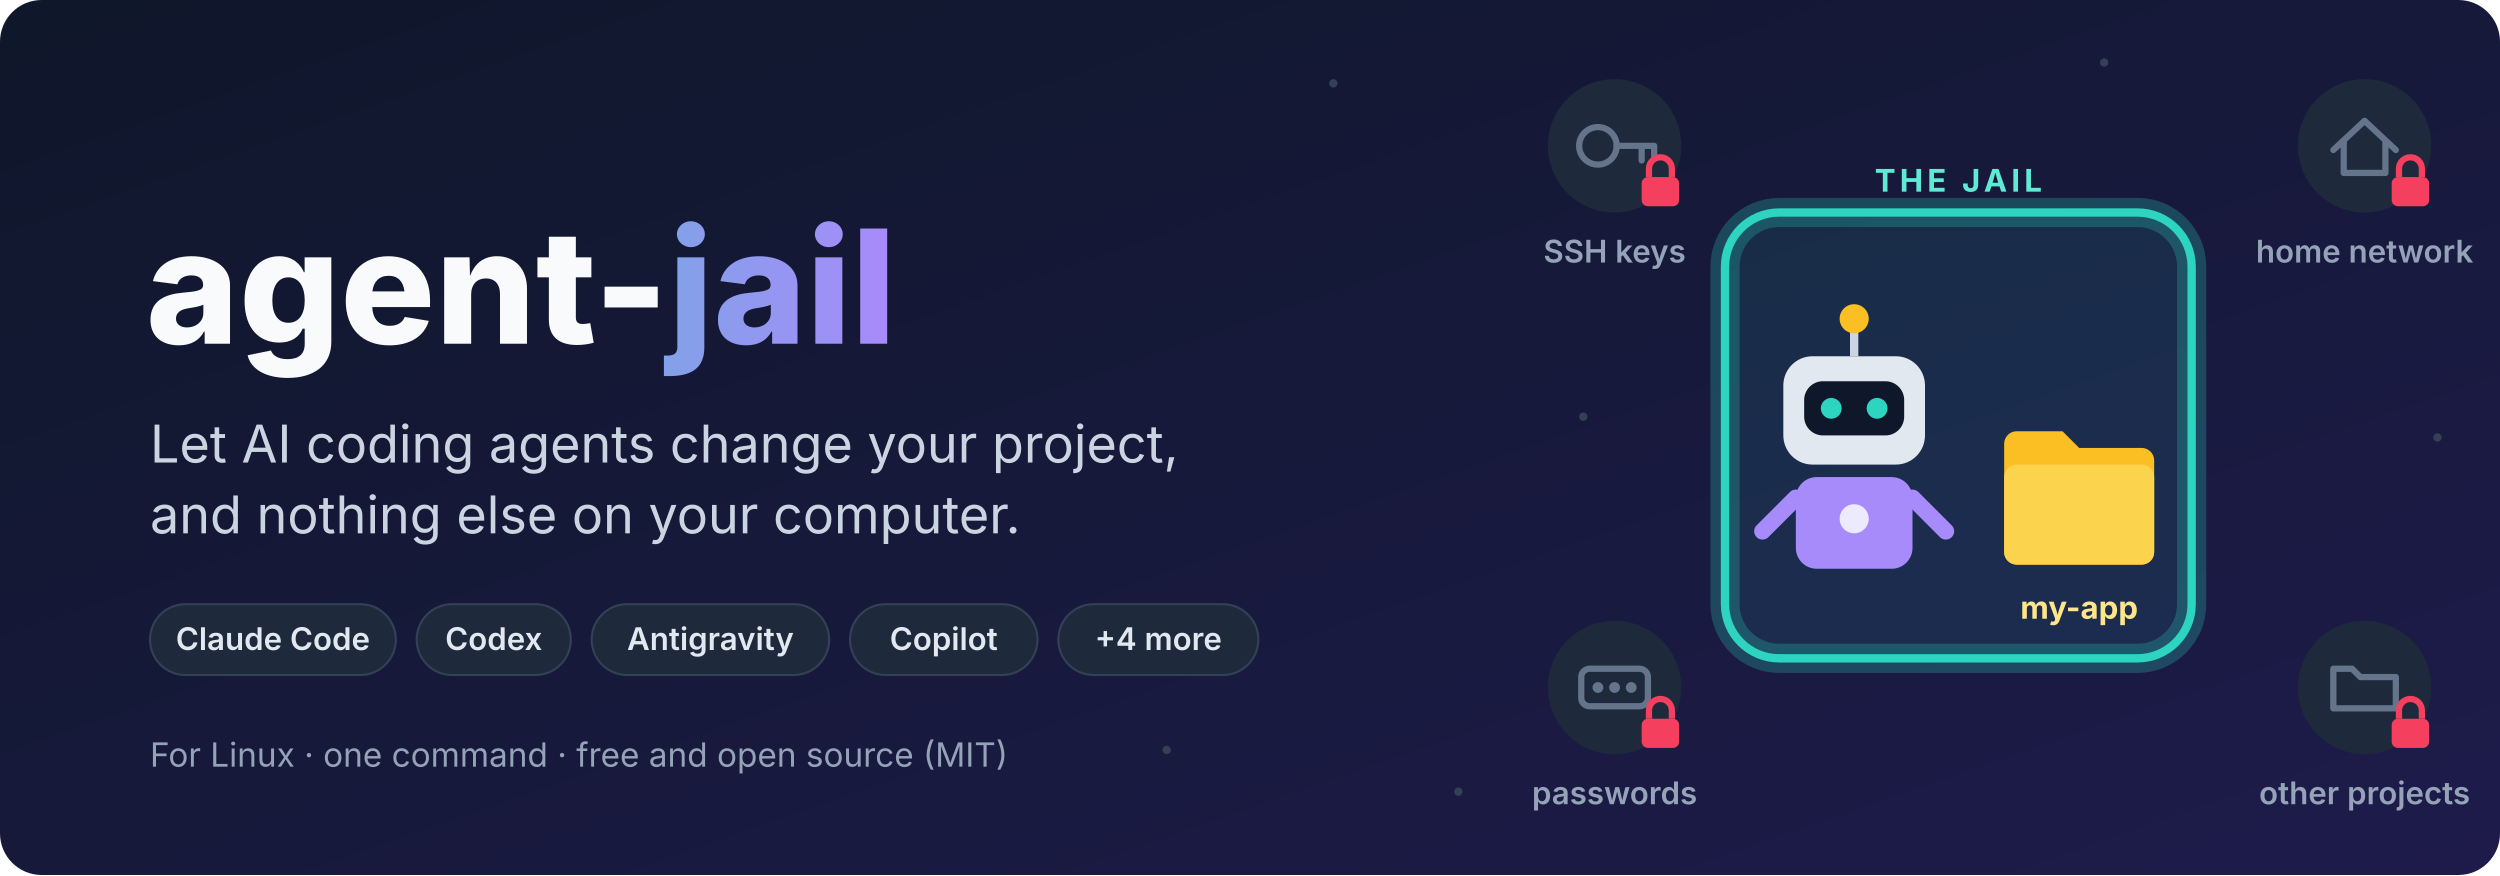
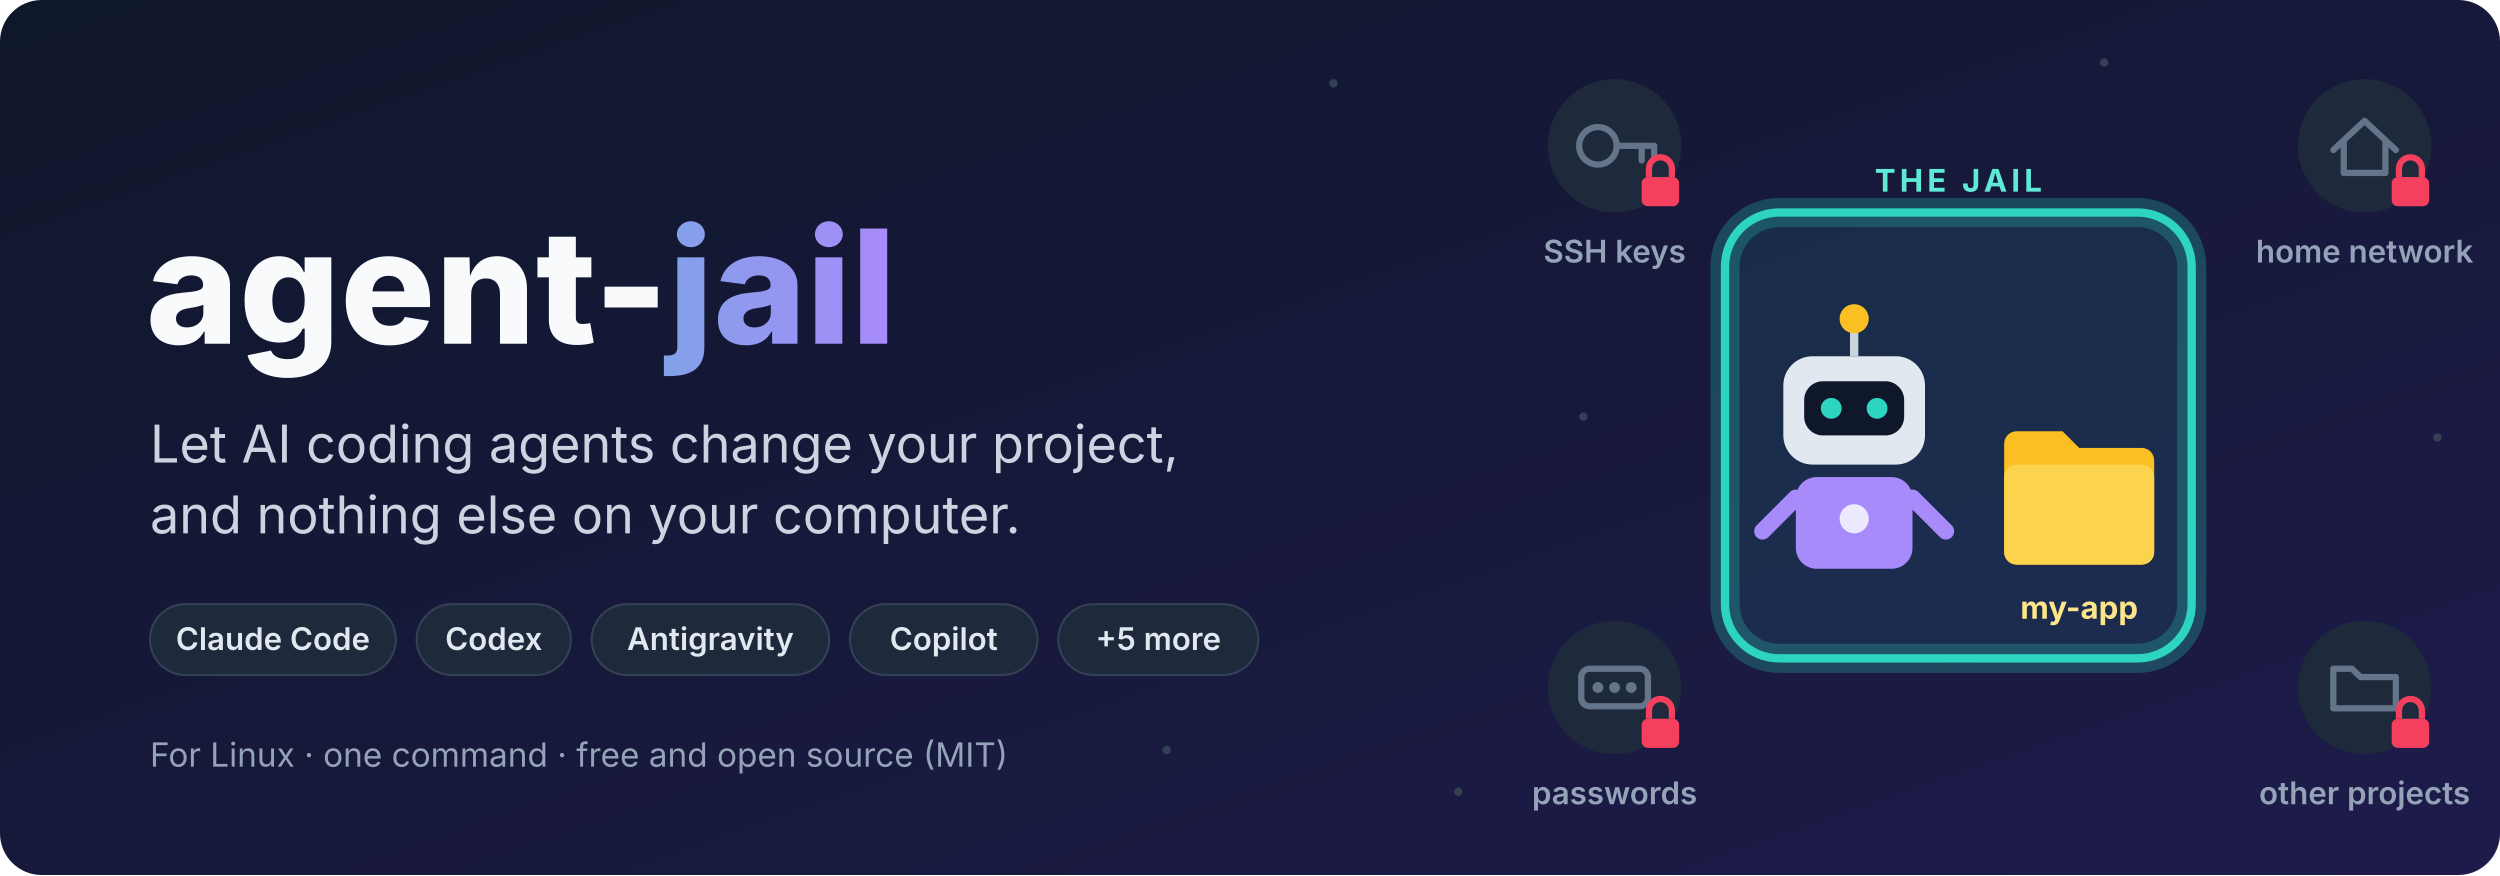
<svg xmlns="http://www.w3.org/2000/svg" width="1200" height="420" viewBox="0 0 1200 420" role="img" aria-labelledby="t">
  <defs>
    <linearGradient id="bg" x1="0" y1="0" x2="1" y2="1">
      <stop offset="0" stop-color="#0f172a" />
      <stop offset="1" stop-color="#1e1b4b" />
    </linearGradient>
    <linearGradient id="word" x1="0" y1="0" x2="1" y2="0">
      <stop offset="0" stop-color="#2dd4bf" />
      <stop offset="1" stop-color="#a78bfa" />
    </linearGradient>
    <style>
      text { font-family: Inter, "Segoe UI", -apple-system, BlinkMacSystemFont, Helvetica, Arial, sans-serif; }
      .chip { fill: #1e293b; stroke: #334155; }
      .chipt { fill: #e2e8f0; font-size: 15px; font-weight: 600; }
      .lab { fill: #94a3b8; font-size: 15px; font-weight: 600; }
      .ico { fill: none; stroke: #64748b; stroke-width: 3; stroke-linecap: round; stroke-linejoin: round; }
    </style>
    <g id="lock">
      <rect x="-9" y="-3" width="18" height="14" rx="3" fill="#f43f5e" />
      <path d="M-5.5 -3 v-4 a5.5 5.5 0 0 1 11 0 v4" fill="none" stroke="#f43f5e" stroke-width="3" />
    </g>
  </defs>
  <rect width="1200" height="420" rx="20" fill="url(#bg)" />
  <g fill="#334155">
    <circle cx="640" cy="40" r="2" />
    <circle cx="700" cy="380" r="2" />
    <circle cx="1170" cy="210" r="2" />
    <circle cx="560" cy="360" r="2" />
    <circle cx="1010" cy="30" r="2" />
    <circle cx="760" cy="200" r="2" />
  </g>
  <text x="70" y="165" font-size="76" font-weight="800" fill="#f8fafc">agent-<tspan fill="url(#word)">jail</tspan>
  </text>
  <text x="72" y="222" font-size="25" fill="#cbd5e1">Let AI coding agents change your project,</text>
  <text x="72" y="256" font-size="25" fill="#cbd5e1">and nothing else on your computer.</text>
  <g transform="translate(72 290)">
    <rect class="chip" width="118" height="34" rx="17" />
    <text class="chipt" x="59" y="22" text-anchor="middle">Claude Code</text>
    <rect class="chip" x="128" width="74" height="34" rx="17" />
    <text class="chipt" x="165" y="22" text-anchor="middle">Codex</text>
    <rect class="chip" x="212" width="114" height="34" rx="17" />
    <text class="chipt" x="269" y="22" text-anchor="middle">Antigravity</text>
    <rect class="chip" x="336" width="90" height="34" rx="17" />
    <text class="chipt" x="381" y="22" text-anchor="middle">Copilot</text>
    <rect class="chip" x="436" width="96" height="34" rx="17" fill="#134e4a" stroke="#2dd4bf" />
-     <text class="chipt" x="484" y="22" text-anchor="middle" fill="#5eead4">+4 more</text>
+     <text class="chipt" x="484" y="22" text-anchor="middle" fill="#5eead4">+5 more</text>
  </g>
  <text x="72" y="368" font-size="16" fill="#94a3b8">For Linux · one command · free and open source (MIT)</text>
  <rect x="828" y="102" width="224" height="214" rx="26" fill="none" stroke="#2dd4bf" stroke-opacity="0.25" stroke-width="14" />
  <rect x="828" y="102" width="224" height="214" rx="26" fill="#2dd4bf" fill-opacity="0.10" stroke="#2dd4bf" stroke-width="4" />
  <text x="940" y="92" text-anchor="middle" font-size="15" font-weight="700" fill="#5eead4" letter-spacing="2">THE JAIL</text>
  <g transform="translate(890 215)">
    <line x1="0" y1="-58" x2="0" y2="-44" stroke="#cbd5e1" stroke-width="4" />
    <circle cx="0" cy="-62" r="7" fill="#fbbf24" />
    <rect x="-34" y="-44" width="68" height="52" rx="14" fill="#e2e8f0" />
    <rect x="-24" y="-32" width="48" height="26" rx="9" fill="#0f172a" />
    <circle cx="-11" cy="-19" r="5" fill="#2dd4bf" />
    <circle cx="11" cy="-19" r="5" fill="#2dd4bf" />
    <rect x="-28" y="14" width="56" height="44" rx="10" fill="#a78bfa" />
    <circle cx="0" cy="34" r="7" fill="#ede9fe" />
    <line x1="-28" y1="24" x2="-44" y2="40" stroke="#a78bfa" stroke-width="8" stroke-linecap="round" />
    <line x1="28" y1="24" x2="44" y2="40" stroke="#a78bfa" stroke-width="8" stroke-linecap="round" />
  </g>
  <g transform="translate(962 205)">
    <path d="M0 8 a6 6 0 0 1 6 -6 h22 l8 8 h30 a6 6 0 0 1 6 6 v44 a6 6 0 0 1 -6 6 h-60 a6 6 0 0 1 -6 -6 z" fill="#fbbf24" />
    <rect x="0" y="18" width="72" height="48" rx="6" fill="#fcd34d" />
    <text x="36" y="92" text-anchor="middle" font-size="15" font-weight="700" fill="#fde68a">my-app</text>
  </g>
  <g transform="translate(775 70)">
    <circle r="32" fill="#1e293b" />
    <circle cx="-8" cy="0" r="9" class="ico" />
    <path d="M1 0 h18 M13 0 v7 M19 0 v5" class="ico" />
    <use href="#lock" x="22" y="18" />
    <text y="56" text-anchor="middle" class="lab">SSH keys</text>
  </g>
  <g transform="translate(1135 70)">
    <circle r="32" fill="#1e293b" />
    <path d="M-15 2 L0 -12 L15 2 M-10 -2 v15 h20 v-15" class="ico" />
    <use href="#lock" x="22" y="18" />
    <text y="56" text-anchor="middle" class="lab">home network</text>
  </g>
  <g transform="translate(775 330)">
    <circle r="32" fill="#1e293b" />
    <rect x="-16" y="-9" width="32" height="18" rx="4" class="ico" />
    <g fill="#64748b">
      <circle cx="-8" cy="0" r="2.6" />
      <circle cx="0" cy="0" r="2.6" />
      <circle cx="8" cy="0" r="2.6" />
    </g>
    <use href="#lock" x="22" y="18" />
    <text y="56" text-anchor="middle" class="lab">passwords</text>
  </g>
  <g transform="translate(1135 330)">
    <circle r="32" fill="#1e293b" />
    <path d="M-15 -9 h9 l4 4 h17 v15 h-30 z" class="ico" />
    <use href="#lock" x="22" y="18" />
    <text y="56" text-anchor="middle" class="lab">other projects</text>
  </g>
</svg>
